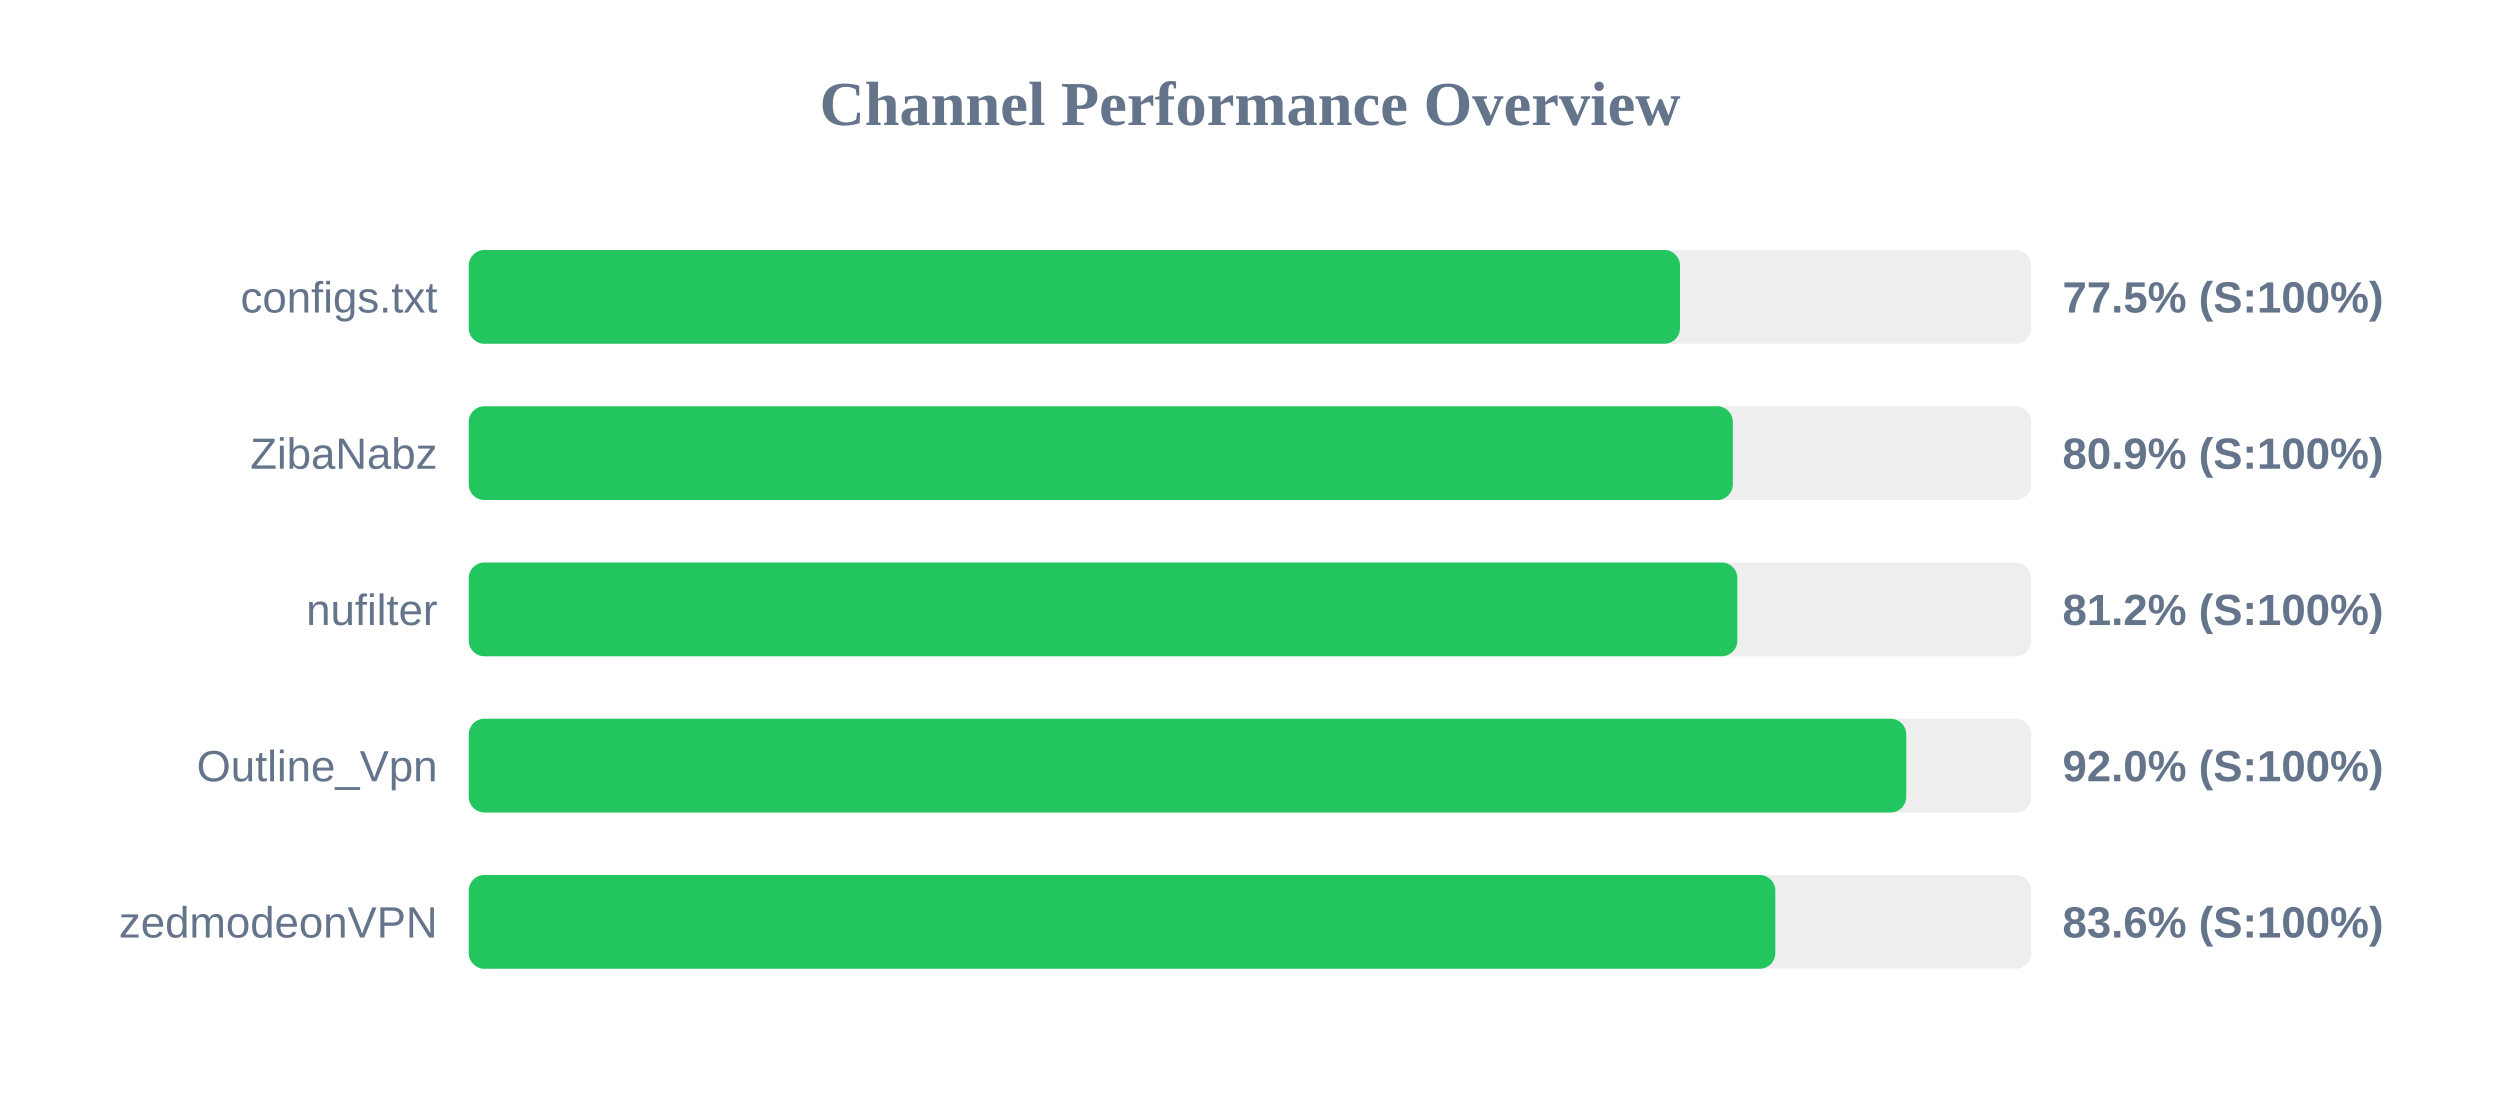
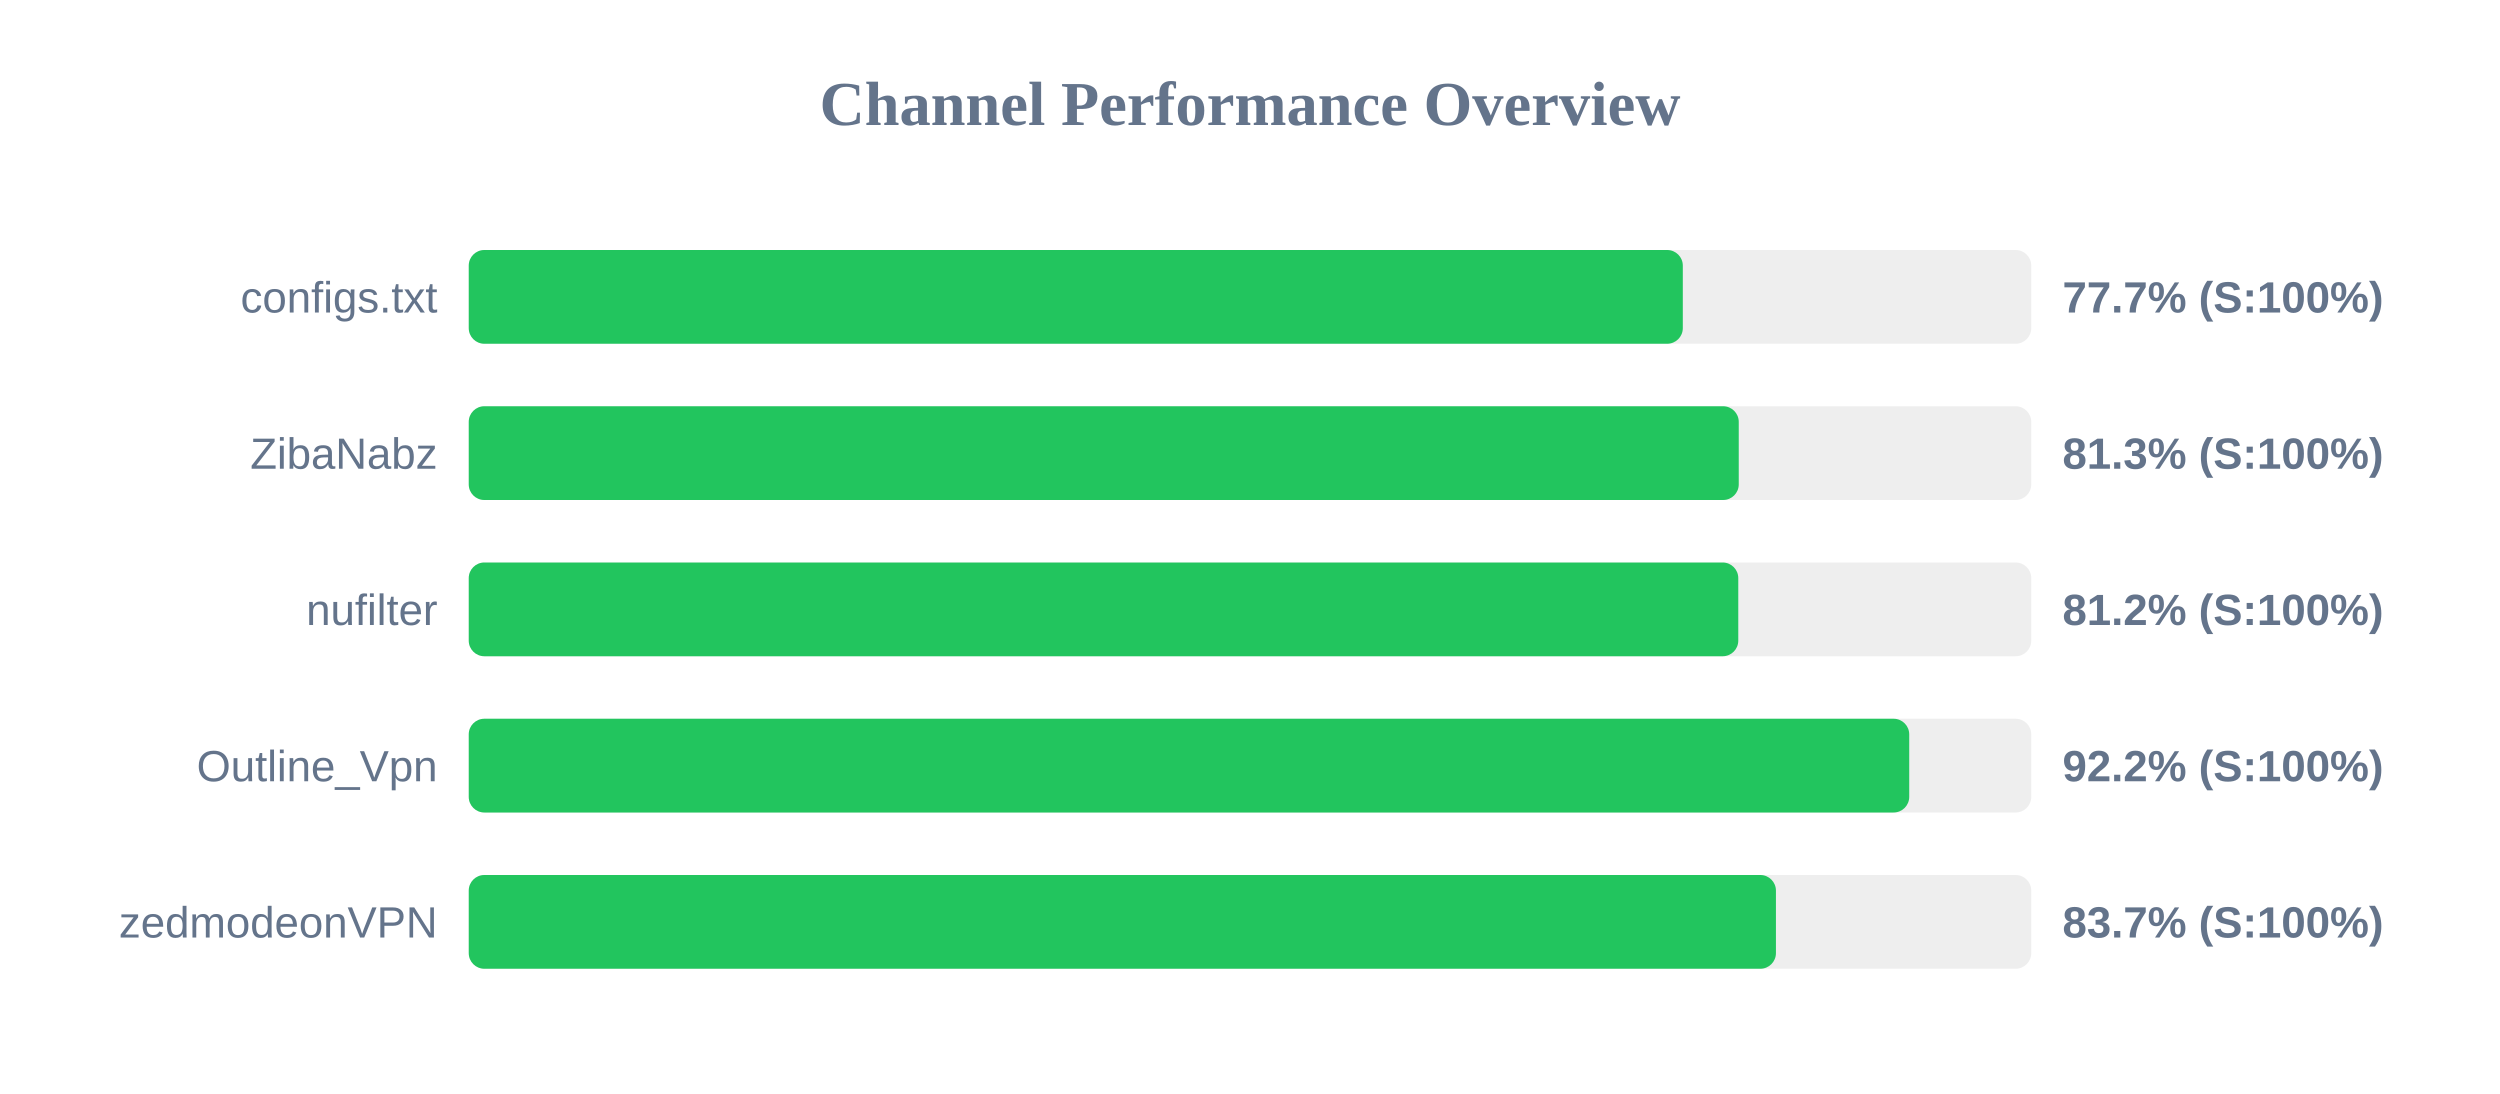
<svg xmlns="http://www.w3.org/2000/svg" width="800" height="350" version="1.1">
  <style>
        .row { font: 14px Arial; fill: #64748b; }
        .score { font: bold 14px Arial; fill: #64748b; }
    </style>
  <text x="400" y="40" text-anchor="middle" font-size="20px" font-weight="bold" fill="#64748b">Channel Performance Overview</text>
  <rect x="150" y="80" width="500" height="30" fill="#eee" rx="5" />
-   <rect x="150" y="80" width="387.6" height="30" fill="#22c55e" rx="5" />
+   <rect x="150" y="80" width="388.5" height="30" fill="#22c55e" rx="5" />
  <text x="140" y="100" text-anchor="end" class="row">configs.txt</text>
-   <text x="660" y="100" text-anchor="start" class="score">77.5% (S:100%)</text>
+   <text x="660" y="100" text-anchor="start" class="score">77.7% (S:100%)</text>
  <rect x="150" y="130" width="500" height="30" fill="#eee" rx="5" />
-   <rect x="150" y="130" width="404.5" height="30" fill="#22c55e" rx="5" />
+   <rect x="150" y="130" width="406.4" height="30" fill="#22c55e" rx="5" />
  <text x="140" y="150" text-anchor="end" class="row">ZibaNabz</text>
-   <text x="660" y="150" text-anchor="start" class="score">80.9% (S:100%)</text>
+   <text x="660" y="150" text-anchor="start" class="score">81.3% (S:100%)</text>
  <rect x="150" y="180" width="500" height="30" fill="#eee" rx="5" />
-   <rect x="150" y="180" width="405.95" height="30" fill="#22c55e" rx="5" />
+   <rect x="150" y="180" width="406.25" height="30" fill="#22c55e" rx="5" />
  <text x="140" y="200" text-anchor="end" class="row">nufilter</text>
  <text x="660" y="200" text-anchor="start" class="score">81.2% (S:100%)</text>
  <rect x="150" y="230" width="500" height="30" fill="#eee" rx="5" />
-   <rect x="150" y="230" width="460.0" height="30" fill="#22c55e" rx="5" />
+   <rect x="150" y="230" width="460.95" height="30" fill="#22c55e" rx="5" />
  <text x="140" y="250" text-anchor="end" class="row">Outline_Vpn</text>
-   <text x="660" y="250" text-anchor="start" class="score">92.0% (S:100%)</text>
+   <text x="660" y="250" text-anchor="start" class="score">92.2% (S:100%)</text>
  <rect x="150" y="280" width="500" height="30" fill="#eee" rx="5" />
-   <rect x="150" y="280" width="418.1" height="30" fill="#22c55e" rx="5" />
+   <rect x="150" y="280" width="418.3" height="30" fill="#22c55e" rx="5" />
  <text x="140" y="300" text-anchor="end" class="row">zedmodeonVPN</text>
-   <text x="660" y="300" text-anchor="start" class="score">83.6% (S:100%)</text>
+   <text x="660" y="300" text-anchor="start" class="score">83.7% (S:100%)</text>
</svg>
